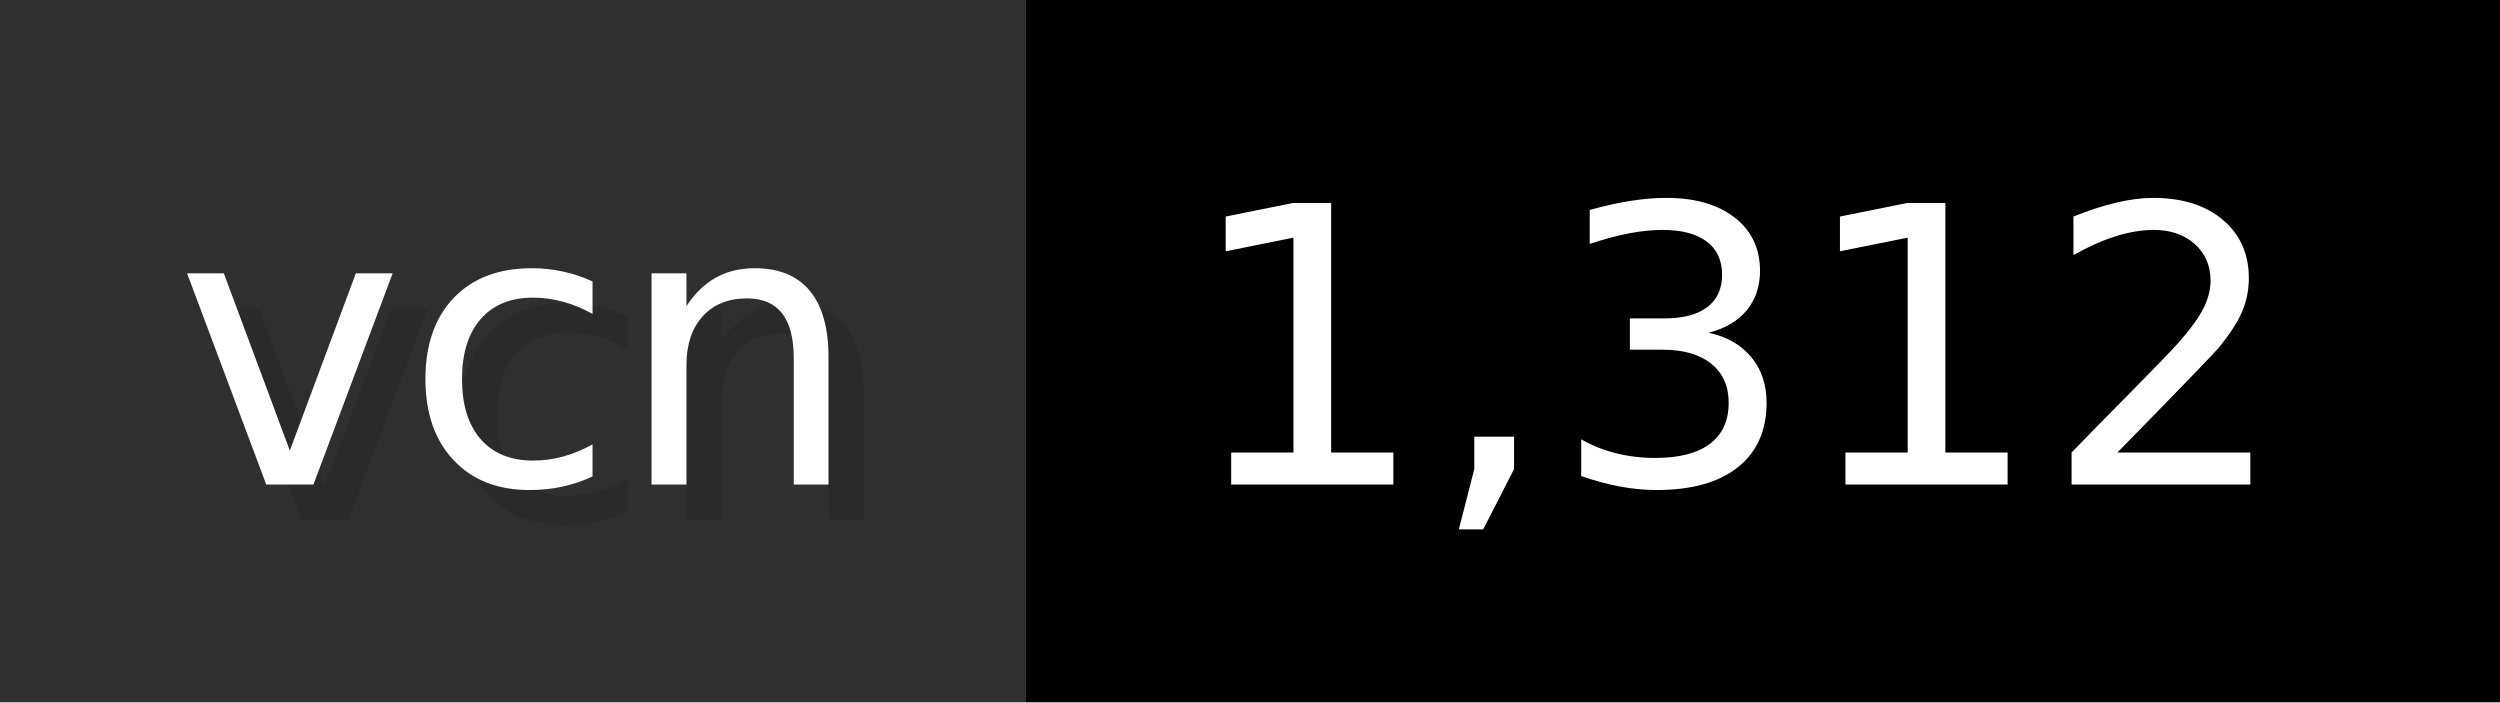
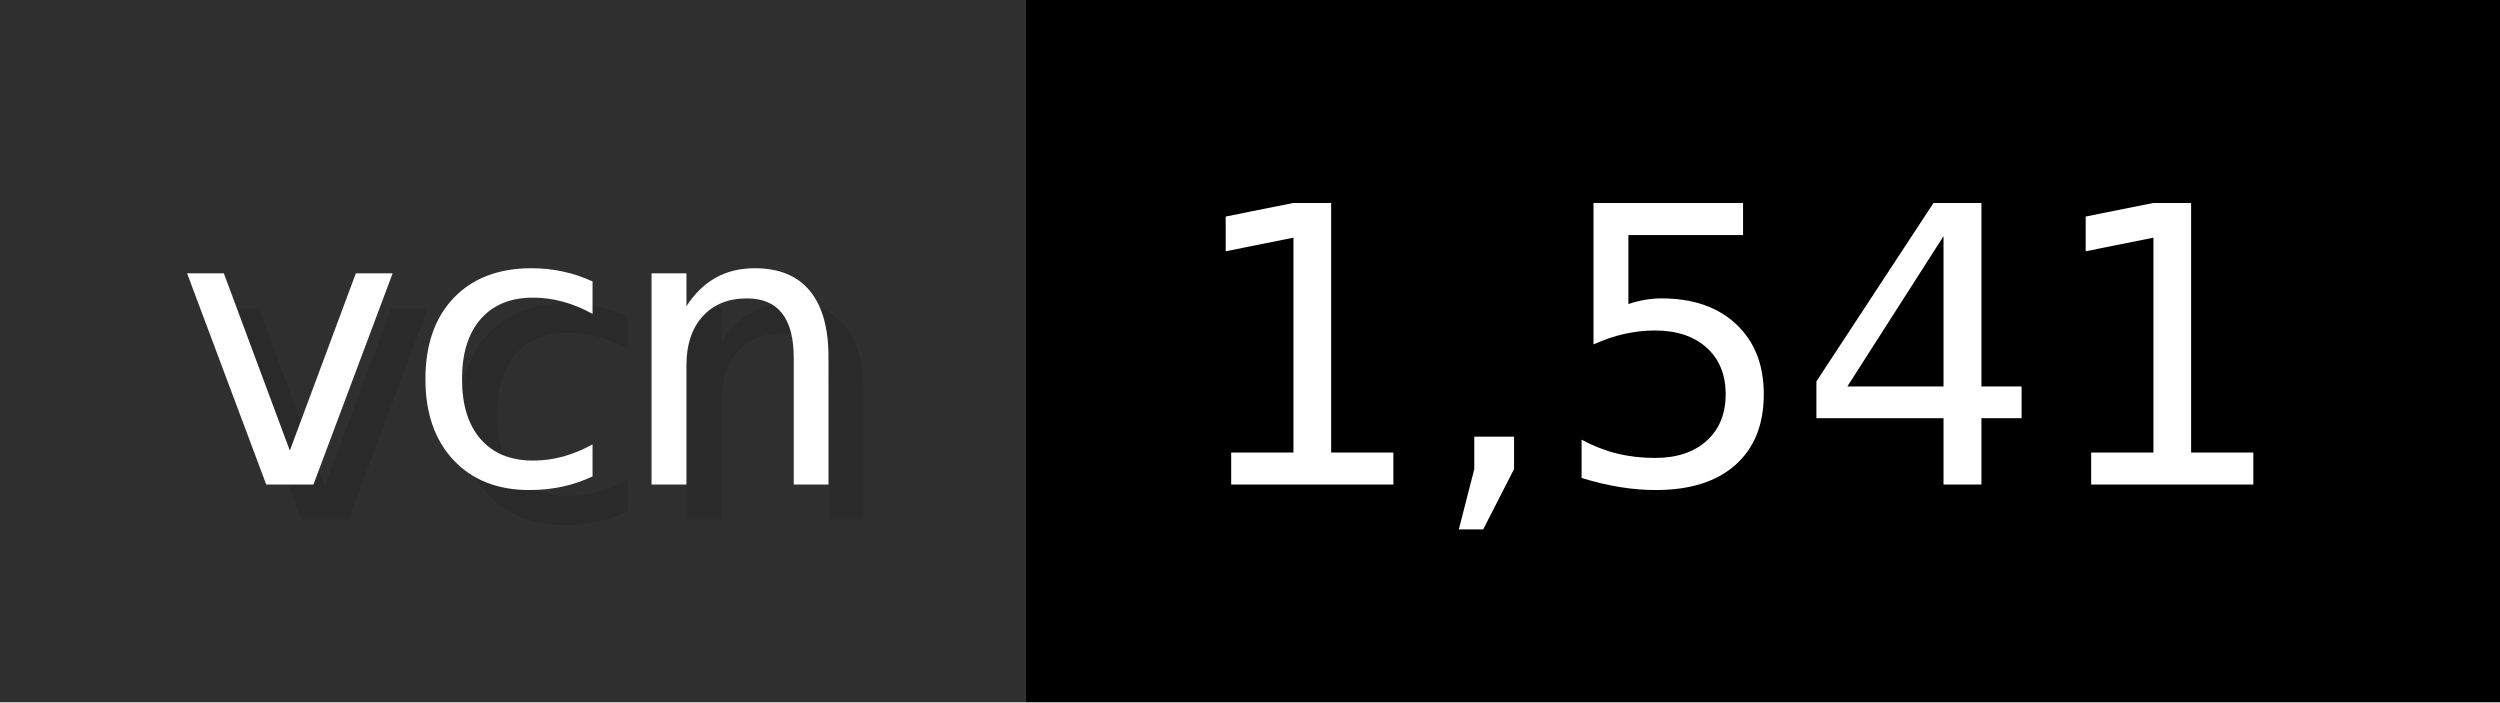
- <svg xmlns="http://www.w3.org/2000/svg" width="71.2" height="20" viewBox="0 0 712 200" role="img" aria-label="vcn: 1,312">
+ <svg xmlns="http://www.w3.org/2000/svg" width="71.2" height="20" viewBox="0 0 712 200" role="img" aria-label="vcn: 1,541">
  <g>
    <rect fill="#2F2F2F" width="292" height="200" />
    <rect fill="#" x="292" width="420" height="200" />
  </g>
  <g aria-hidden="true" fill="#fff" text-anchor="start" font-family="Verdana,DejaVu Sans,sans-serif" font-size="110">
    <text x="60" y="148" textLength="192" fill="#000" opacity="0.1">vcn</text>
    <text x="50" y="138" textLength="192">vcn</text>
-     <text x="347" y="148" textLength="320" fill="#000" opacity="0.1">1,312</text>
-     <text x="337" y="138" textLength="320">1,312</text>
+     <text x="347" y="148" textLength="320" fill="#000" opacity="0.1">1,541</text>
+     <text x="337" y="138" textLength="320">1,541</text>
  </g>
</svg>
